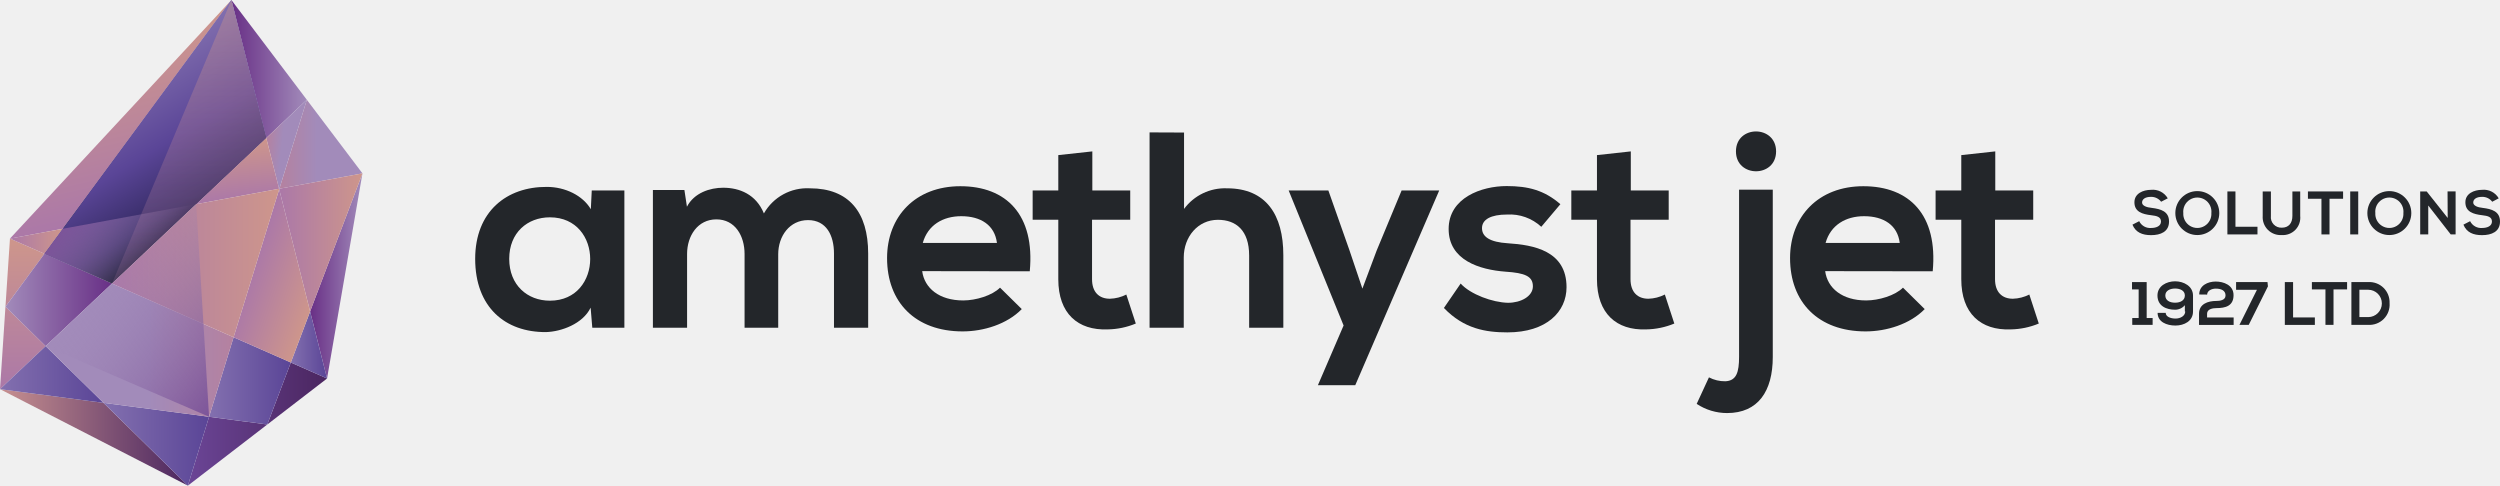
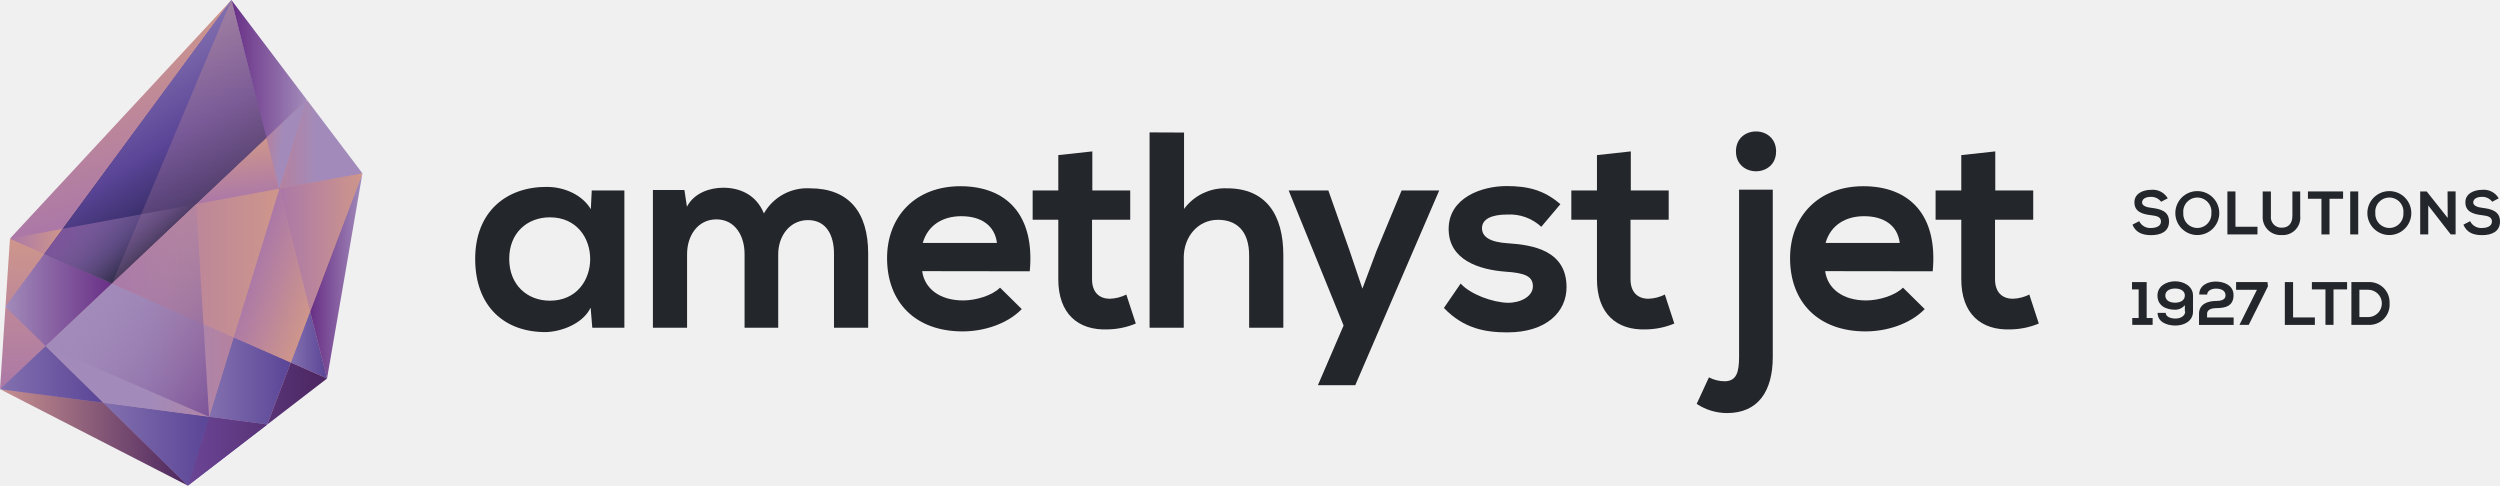
<svg xmlns="http://www.w3.org/2000/svg" xmlns:xlink="http://www.w3.org/1999/xlink" viewBox="0 0 511.91 99.44">
  <defs>
-     <linearGradient id="a" x1="4.67" y1="79.69" x2="4.67" y2="48.85" gradientUnits="userSpaceOnUse">
+     <linearGradient id="a" x1="13.98" y1="32.82" x2="69.72" y2="73.32" gradientUnits="userSpaceOnUse">
      <stop offset="0" stop-color="#ab78a8" />
      <stop offset="1" stop-color="#ce968b" />
    </linearGradient>
-     <linearGradient id="b" x1="38.47" y1="86.83" x2="66.97" y2="86.83" gradientUnits="userSpaceOnUse">
+     <linearGradient id="b" x1="21.19" y1="90.96" x2="54.74" y2="90.96" gradientUnits="userSpaceOnUse">
+       <stop offset="0" stop-color="#8370af" />
+       <stop offset="1" stop-color="#5a4597" />
+     </linearGradient>
+     <linearGradient id="c" x1="4.67" y1="79.69" x2="4.67" y2="48.85" xlink:href="#a" />
+     <linearGradient id="d" x1="38.47" y1="86.83" x2="66.97" y2="86.83" gradientUnits="userSpaceOnUse">
      <stop offset="0" stop-color="#6b4596" />
      <stop offset="1" stop-color="#4b2660" />
    </linearGradient>
-     <linearGradient id="c" x1="42.81" y1="77.99" x2="59.55" y2="77.99" gradientUnits="userSpaceOnUse">
-       <stop offset="0" stop-color="#8370af" />
-       <stop offset="1" stop-color="#5a4597" />
-     </linearGradient>
-     <linearGradient id="d" x1="22.92" y1="61.42" x2="1.12" y2="61.42" gradientUnits="userSpaceOnUse">
+     <linearGradient id="e" x1="42.81" y1="77.99" x2="59.55" y2="77.99" xlink:href="#b" />
+     <linearGradient id="f" x1="22.92" y1="61.42" x2="1.12" y2="61.42" gradientUnits="userSpaceOnUse">
      <stop offset="0" stop-color="#682f86" />
      <stop offset="1" stop-color="#a28bba" />
    </linearGradient>
-     <linearGradient id="e" y1="89.56" x2="38.47" y2="89.56" gradientUnits="userSpaceOnUse">
+     <linearGradient id="g" y1="89.56" x2="38.47" y2="89.56" gradientUnits="userSpaceOnUse">
      <stop offset="0" stop-color="#c79090" />
      <stop offset="1" stop-color="#4b2660" />
    </linearGradient>
-     <linearGradient id="f" x1="0" y1="76.68" x2="21.19" y2="76.68" xlink:href="#c" />
-     <linearGradient id="g" x1="21.19" y1="90.96" x2="42.81" y2="90.96" xlink:href="#c" />
-     <linearGradient id="h" x1="9.35" y1="71.7" x2="47.83" y2="71.7" gradientUnits="userSpaceOnUse">
+     <linearGradient id="h" x1="0" y1="76.68" x2="21.19" y2="76.68" xlink:href="#b" />
+     <linearGradient id="i" x1="21.19" y1="90.96" x2="42.81" y2="90.96" xlink:href="#b" />
+     <linearGradient id="j" x1="9.35" y1="71.7" x2="47.83" y2="71.7" gradientUnits="userSpaceOnUse">
      <stop offset="0" stop-color="#a28bba" />
      <stop offset="0.55" stop-color="#a28bba" />
      <stop offset="1" stop-color="#b5819f" />
    </linearGradient>
-     <linearGradient id="i" x1="74.22" y1="29.53" x2="57.21" y2="29.53" xlink:href="#h" />
-     <linearGradient id="j" x1="29.03" y1="43.11" x2="20.5" y2="6.2" xlink:href="#a" />
-     <linearGradient id="k" x1="47.38" y1="14.13" x2="62.83" y2="14.13" xlink:href="#d" />
-     <linearGradient id="l" x1="63.5" y1="56.5" x2="74.22" y2="56.5" xlink:href="#d" />
-     <linearGradient id="m" x1="57.18" y1="49.64" x2="74.22" y2="49.64" xlink:href="#a" />
-     <linearGradient id="n" x1="2.04" y1="49.4" x2="12.87" y2="49.4" xlink:href="#a" />
-     <linearGradient id="o" x1="59.55" y1="70.64" x2="66.97" y2="70.64" xlink:href="#c" />
-     <linearGradient id="p" x1="33.05" y1="0.25" x2="33.85" y2="46.48" gradientUnits="userSpaceOnUse">
+     <linearGradient id="k" x1="74.22" y1="29.53" x2="57.21" y2="29.53" xlink:href="#j" />
+     <linearGradient id="l" x1="29.03" y1="43.11" x2="20.5" y2="6.2" xlink:href="#a" />
+     <linearGradient id="m" x1="47.38" y1="14.13" x2="62.83" y2="14.13" xlink:href="#f" />
+     <linearGradient id="n" x1="63.5" y1="56.5" x2="74.22" y2="56.5" xlink:href="#f" />
+     <linearGradient id="o" x1="57.18" y1="49.64" x2="74.22" y2="49.64" xlink:href="#a" />
+     <linearGradient id="p" x1="2.04" y1="49.4" x2="12.87" y2="49.4" xlink:href="#a" />
+     <linearGradient id="q" x1="59.55" y1="70.64" x2="66.97" y2="70.64" xlink:href="#b" />
+     <linearGradient id="r" x1="33.05" y1="0.25" x2="33.85" y2="46.48" gradientUnits="userSpaceOnUse">
      <stop offset="0" stop-color="#8370af" />
      <stop offset="0.49" stop-color="#5a4597" />
      <stop offset="0.82" stop-color="#352b64" />
      <stop offset="1" stop-color="#16172d" />
    </linearGradient>
-     <linearGradient id="q" x1="21.85" y1="15.34" x2="40.99" y2="47.21" xlink:href="#p" />
-     <linearGradient id="r" x1="16.89" y1="41.25" x2="32.39" y2="52.51" gradientUnits="userSpaceOnUse">
+     <linearGradient id="s" x1="21.85" y1="15.34" x2="40.99" y2="47.21" xlink:href="#r" />
+     <linearGradient id="t" x1="16.89" y1="41.25" x2="32.39" y2="52.51" gradientUnits="userSpaceOnUse">
      <stop offset="0" stop-color="#7c5499" />
      <stop offset="1" stop-color="#a18ab9" stop-opacity="0" />
    </linearGradient>
-     <linearGradient id="s" x1="51.84" y1="54.24" x2="65.2" y2="58.85" xlink:href="#a" />
-     <linearGradient id="t" x1="61.85" y1="29.74" x2="54.45" y2="28.96" xlink:href="#h" />
-     <linearGradient id="u" x1="48.73" y1="41.05" x2="47.67" y2="28.86" xlink:href="#a" />
-     <linearGradient id="v" x1="22.92" y1="53.86" x2="57.18" y2="53.86" xlink:href="#a" />
-     <linearGradient id="w" x1="38.72" y1="58.06" x2="38.72" gradientUnits="userSpaceOnUse">
+     <linearGradient id="u" x1="51.84" y1="54.24" x2="65.2" y2="58.85" xlink:href="#a" />
+     <linearGradient id="v" x1="61.85" y1="29.74" x2="54.45" y2="28.96" xlink:href="#j" />
+     <linearGradient id="w" x1="48.73" y1="41.05" x2="47.67" y2="28.86" xlink:href="#a" />
+     <linearGradient id="x" x1="22.92" y1="53.86" x2="57.18" y2="53.86" xlink:href="#a" />
+     <linearGradient id="y" x1="38.72" y1="58.06" x2="38.72" gradientUnits="userSpaceOnUse">
      <stop offset="0" stop-color="#ab78a8" stop-opacity="0.2" />
      <stop offset="1" stop-color="#ce968b" stop-opacity="0.4" />
    </linearGradient>
-     <linearGradient id="x" x1="21.58" y1="54.03" x2="50.37" y2="74.94" gradientUnits="userSpaceOnUse">
+     <linearGradient id="z" x1="21.58" y1="54.03" x2="50.37" y2="74.94" gradientUnits="userSpaceOnUse">
      <stop offset="0" stop-color="#a18ab9" stop-opacity="0" />
      <stop offset="1" stop-color="#7c5499" />
    </linearGradient>
  </defs>
-   <polygon points="1.12 62.8 9.1 51.96 2.04 48.85 0 79.69 9.35 70.87 1.12 62.8" fill="url(#a)" />
-   <polygon points="54.73 86.92 42.81 85.34 38.47 99.44 66.97 77.5 59.55 74.23 54.73 86.92" fill="url(#b)" />
-   <polygon points="42.81 85.34 54.73 86.92 59.55 74.23 47.83 69.06 42.81 85.34" fill="url(#c)" />
-   <polygon points="9.1 51.96 1.12 62.8 9.35 70.87 22.93 58.06 9.1 51.96" fill="url(#d)" />
-   <polygon points="0 79.69 38.47 99.44 21.19 82.49 0 79.69" fill="url(#e)" />
+   <polygon points="73.98 35.55 47.36 0.35 2.26 48.94 0.23 79.56 38.44 99.17 66.77 77.38 73.98 35.55" fill="url(#a)" />
+   <polygon points="21.19 82.49 38.47 99.44 54.73 86.92 21.19 82.49" fill="url(#b)" />
+   <polygon points="1.12 62.8 9.1 51.96 2.04 48.85 0 79.69 9.35 70.87 1.12 62.8" fill="url(#c)" />
+   <polygon points="54.73 86.92 42.81 85.34 38.47 99.44 66.97 77.5 59.55 74.23 54.73 86.92" fill="url(#d)" />
+   <polygon points="42.81 85.34 54.73 86.92 59.55 74.23 47.83 69.06 42.81 85.34" fill="url(#e)" />
+   <polygon points="9.1 51.96 1.12 62.8 9.35 70.87 22.93 58.06 9.1 51.96" fill="url(#f)" />
+   <polygon points="0 79.69 38.47 99.44 21.19 82.49 0 79.69" fill="url(#g)" />
  <polygon points="62.83 20.43 62.83 20.43 62.83 20.43 62.83 20.43" fill="#32338e" />
-   <polygon points="9.35 70.87 0 79.69 21.19 82.49 9.35 70.87" fill="url(#f)" />
-   <polygon points="21.19 82.49 38.47 99.44 42.81 85.34 21.19 82.49" fill="url(#g)" />
-   <polygon points="22.93 58.06 9.35 70.87 21.19 82.49 42.81 85.34 47.83 69.06 22.93 58.06" fill="url(#h)" />
-   <polygon points="74.22 35.5 62.83 20.43 57.21 38.64 74.22 35.5" fill="url(#i)" />
-   <polygon points="47.38 0 2.04 48.85 12.87 46.84 47.38 0" fill="url(#j)" />
-   <polygon points="62.83 20.43 47.38 0 54.52 28.26 62.83 20.43" fill="url(#k)" />
-   <polygon points="63.5 63.78 66.97 77.5 74.22 35.5 63.5 63.78" fill="url(#l)" />
-   <polygon points="57.17 38.75 63.5 63.78 74.22 35.5 57.21 38.64 57.17 38.75" fill="url(#m)" />
-   <polygon points="12.87 46.84 2.04 48.85 9.1 51.96 12.87 46.84" fill="url(#n)" />
-   <polygon points="59.55 74.23 66.97 77.5 63.5 63.78 59.55 74.23" fill="url(#o)" />
-   <polygon points="40.17 41.8 54.52 28.26 47.38 0 12.87 46.84 40.17 41.8" fill="url(#p)" />
-   <polygon points="47.38 0 12.87 46.84 9.1 51.96 22.93 58.06 40.17 41.8 54.52 28.26 47.38 0" fill="url(#q)" />
-   <polygon points="40.17 41.8 12.87 46.84 9.1 51.96 22.93 58.06 40.17 41.8" fill="url(#r)" />
-   <polygon points="47.83 69.06 59.55 74.23 63.5 63.78 57.17 38.75 47.83 69.06" fill="url(#s)" />
-   <polygon points="57.15 38.65 57.21 38.64 62.83 20.43 62.83 20.43 54.52 28.26 57.15 38.65" fill="url(#t)" />
+   <polygon points="9.35 70.87 0 79.69 21.19 82.49 9.35 70.87" fill="url(#h)" />
+   <polygon points="21.19 82.49 38.47 99.44 42.81 85.34 21.19 82.49" fill="url(#i)" />
+   <polygon points="22.93 58.06 9.35 70.87 21.19 82.49 42.81 85.34 47.83 69.06 22.93 58.06" fill="url(#j)" />
+   <polygon points="74.22 35.5 62.83 20.43 57.21 38.64 74.22 35.5" fill="url(#k)" />
+   <polygon points="47.38 0 2.04 48.85 12.87 46.84 47.38 0" fill="url(#l)" />
+   <polygon points="62.83 20.43 47.38 0 54.52 28.26 62.83 20.43" fill="url(#m)" />
+   <polygon points="63.5 63.78 66.97 77.5 74.22 35.5 63.5 63.78" fill="url(#n)" />
+   <polygon points="57.17 38.75 63.5 63.78 74.22 35.5 57.21 38.64 57.17 38.75" fill="url(#o)" />
+   <polygon points="12.87 46.84 2.04 48.85 9.1 51.96 12.87 46.84" fill="url(#p)" />
+   <polygon points="59.55 74.23 66.97 77.5 63.5 63.78 59.55 74.23" fill="url(#q)" />
+   <polygon points="40.17 41.8 54.52 28.26 47.38 0 12.87 46.84 40.17 41.8" fill="url(#r)" />
+   <polygon points="47.38 0 12.87 46.84 9.1 51.96 22.93 58.06 40.17 41.8 54.52 28.26 47.38 0" fill="url(#s)" />
+   <polygon points="40.17 41.8 12.87 46.84 9.1 51.96 22.93 58.06 40.17 41.8" fill="url(#t)" />
+   <polygon points="47.83 69.06 59.55 74.23 63.5 63.78 57.17 38.75 47.83 69.06" fill="url(#u)" />
+   <polygon points="57.15 38.65 57.21 38.64 62.83 20.43 62.83 20.43 54.52 28.26 57.15 38.65" fill="url(#v)" />
  <polygon points="57.21 38.64 57.15 38.65 57.17 38.75 57.21 38.64" fill="#32338e" />
  <polygon points="57.21 38.64 57.15 38.65 57.17 38.75 57.21 38.64" fill="#32338e" />
-   <polygon points="57.21 38.64 57.15 38.65 57.17 38.75 57.21 38.64" fill="#fff" />
-   <polygon points="54.52 28.26 40.17 41.8 57.15 38.65 54.52 28.26" fill="url(#u)" />
-   <polygon points="47.83 69.06 57.17 38.75 57.15 38.65 40.17 41.8 22.93 58.06 47.83 69.06" fill="url(#v)" />
-   <polygon points="22.93 58.06 47.38 0 54.52 28.26 22.93 58.06" fill="url(#w)" />
-   <polygon points="42.81 85.34 40.17 41.8 9.35 70.87 42.81 85.34" fill="url(#x)" />
+   <polygon points="57.21 38.64 57.15 38.65 57.17 38.75 57.21 38.64" fill="#23262a" />
+   <polygon points="54.52 28.26 40.17 41.8 57.15 38.65 54.52 28.26" fill="url(#w)" />
+   <polygon points="47.83 69.06 57.17 38.75 57.15 38.65 40.17 41.8 22.93 58.06 47.83 69.06" fill="url(#x)" />
+   <polygon points="22.93 58.06 47.38 0 54.52 28.26 22.93 58.06" fill="url(#y)" />
+   <polygon points="42.81 85.34 40.17 41.8 9.35 70.87 42.81 85.34" fill="url(#z)" />
  <path d="M121.17,39h6.68V67.11h-6.57L120.94,63c-1.6,3.31-6,4.91-9.14,5-8.33.06-14.5-5.08-14.5-15,0-9.7,6.45-14.78,14.68-14.73,3.76,0,7.36,1.77,9,4.57Zm-16.9,14c0,5.37,3.71,8.57,8.33,8.57,11,0,11-17.07,0-17.07C108,44.5,104.27,47.64,104.27,53Z" fill="#23262a" />
  <path d="M152.46,67.11V52c0-3.71-1.94-7.08-5.77-7.08s-6,3.37-6,7.08V67.11h-7V38.9h6.45l.52,3.43c1.48-2.86,4.74-3.89,7.42-3.89,3.37,0,6.74,1.37,8.34,5.26a10.18,10.18,0,0,1,9.42-5.14c8,0,11.93,4.91,11.93,13.36V67.11h-7V51.92c0-3.71-1.55-6.85-5.31-6.85s-6.11,3.25-6.11,7V67.11Z" fill="#23262a" />
  <path d="M188.83,55.52c.46,3.48,3.49,6,8.4,6,2.57,0,5.94-1,7.54-2.62l4.45,4.39c-3,3.09-7.82,4.57-12.11,4.57-9.7,0-15.47-6-15.47-15,0-8.56,5.82-14.73,15-14.73,9.42,0,15.3,5.83,14.22,17.42Zm15.31-5.77c-.46-3.66-3.31-5.48-7.31-5.48-3.77,0-6.85,1.82-7.88,5.48Z" fill="#23262a" />
  <path d="M223.67,31v8h7.76v6h-7.82V57.17c0,2.69,1.48,4,3.65,4a7.87,7.87,0,0,0,3.37-.86l1.94,5.94a15.55,15.55,0,0,1-5.76,1.2c-6.11.23-10.11-3.25-10.11-10.28V45h-5.25V39h5.25V31.76Z" fill="#23262a" />
  <path d="M242.45,27.14V42.78a10.42,10.42,0,0,1,8.8-4.22c8,0,11.53,5.42,11.53,13.7V67.11h-7V52.32c0-5.14-2.68-7.31-6.39-7.31-4.11,0-7,3.48-7,7.71V67.11h-7v-40Z" fill="#23262a" />
  <path d="M294.7,39,277.51,78.87h-7.65l5.26-12.22L263.87,39H272l4.29,12.16,2.68,7.94,2.91-7.77L287,39Z" fill="#23262a" />
  <path d="M315.6,46.44a9.47,9.47,0,0,0-7-2.51c-3.31,0-5.14,1-5.14,2.79s1.66,2.86,5.26,3.09c5.31.34,12.05,1.54,12.05,9,0,5-4.06,9.25-12.11,9.25-4.45,0-8.91-.74-13-5l3.43-5c2,2.22,6.56,3.88,9.7,3.94,2.63,0,5.09-1.32,5.09-3.37s-1.6-2.74-5.6-3c-5.31-.4-11.65-2.34-11.65-8.74s6.74-8.79,11.88-8.79c4.4,0,7.71.85,11,3.71Z" fill="#23262a" />
  <path d="M333.93,31v8h7.76v6h-7.82V57.17c0,2.69,1.49,4,3.66,4a7.91,7.91,0,0,0,3.37-.86l1.94,5.94a15.64,15.64,0,0,1-5.77,1.2C331,67.68,327,64.2,327,57.17V45h-5.25V39H327V31.76Z" fill="#23262a" />
  <path d="M363,38.84V73.1c0,7-3,11.48-9.36,11.48a11.27,11.27,0,0,1-6.22-1.88l2.51-5.43a7,7,0,0,0,3.37.8c2.28-.11,2.8-1.88,2.8-5V38.84ZM355.46,31c0,5.43,8.22,5.43,8.22,0S355.46,25.54,355.46,31Z" fill="#23262a" />
  <path d="M373.73,55.52c.46,3.48,3.48,6,8.39,6,2.57,0,5.94-1,7.54-2.62l4.45,4.39c-3,3.09-7.82,4.57-12.1,4.57-9.71,0-15.47-6-15.47-15,0-8.56,5.82-14.73,15-14.73,9.42,0,15.3,5.83,14.21,17.42ZM389,49.75c-.45-3.66-3.31-5.48-7.31-5.48-3.76,0-6.85,1.82-7.88,5.48Z" fill="#23262a" />
  <path d="M408.56,31v8h7.77v6h-7.82V57.17c0,2.69,1.48,4,3.65,4a7.91,7.91,0,0,0,3.37-.86l1.94,5.94a15.6,15.6,0,0,1-5.77,1.2c-6.11.23-10.1-3.25-10.1-10.28V45h-5.26V39h5.26V31.76Z" fill="#23262a" />
  <path d="M442.52,41.31a2.53,2.53,0,0,0-2.08-1c-1.23,0-1.82.51-1.82,1.16s.9,1,2,1.1c1.82.23,3.52.7,3.52,2.79s-1.72,2.79-3.67,2.79c-1.79,0-3.17-.55-3.82-2.15l1.38-.71a2.49,2.49,0,0,0,2.46,1.39c1,0,2-.37,2-1.32s-.86-1.16-2-1.29c-1.79-.21-3.44-.68-3.44-2.65,0-1.8,1.77-2.54,3.39-2.55a3.54,3.54,0,0,1,3.44,1.74Z" fill="#23262a" />
  <path d="M454.43,43.63a4.5,4.5,0,1,1-9,0,4.5,4.5,0,1,1,9,0Zm-7.37,0a2.88,2.88,0,1,0,5.75,0,2.89,2.89,0,1,0-5.75,0Z" fill="#23262a" />
  <path d="M457.74,39.2v7.23h4.51V48h-6.16V39.2Z" fill="#23262a" />
  <path d="M471,39.21v5a3.56,3.56,0,0,1-3.79,3.92,3.66,3.66,0,0,1-3.89-3.92v-5H465v5a2.14,2.14,0,0,0,2.26,2.41c1.36,0,2.14-.91,2.14-2.41v-5Z" fill="#23262a" />
  <path d="M475.35,40.7h-2.77V39.2h7.2v1.5H477V48h-1.65Z" fill="#23262a" />
  <path d="M481.24,48V39.2h1.64V48Z" fill="#23262a" />
  <path d="M493.75,43.63a4.5,4.5,0,1,1-9,0,4.5,4.5,0,1,1,9,0Zm-7.37,0a2.88,2.88,0,1,0,5.75,0,2.89,2.89,0,1,0-5.75,0Z" fill="#23262a" />
  <path d="M501.17,39.19h1.65V48h-1l-4.6-5.92V48h-1.65V39.2h1.33l4.3,5.43Z" fill="#23262a" />
  <path d="M510.32,41.31a2.52,2.52,0,0,0-2.08-1c-1.22,0-1.81.51-1.81,1.16s.9,1,1.95,1.1c1.83.23,3.53.7,3.53,2.79s-1.73,2.79-3.68,2.79c-1.79,0-3.16-.55-3.81-2.15l1.37-.71a2.51,2.51,0,0,0,2.47,1.39c1,0,2-.37,2-1.32s-.86-1.16-2-1.29c-1.79-.21-3.44-.68-3.44-2.65,0-1.8,1.78-2.54,3.39-2.55a3.53,3.53,0,0,1,3.44,1.74Z" fill="#23262a" />
  <path d="M436.61,65.12h1.31V59.26h-1.36v-1.5h3v7.36h1.22v1.4h-4.17Z" fill="#23262a" />
  <path d="M447.38,63.8V62.49a2.6,2.6,0,0,1-2,.93c-1.76,0-3.61-.74-3.61-2.92,0-1.94,1.86-2.9,3.62-2.9s3.66,1,3.66,2.93v3.26c0,1.95-1.8,2.87-3.6,2.87s-3.65-.75-3.65-2.59h1.66c0,.77,1,1.16,2,1.16s2-.52,2-1.48Zm-4-3.3c0,1,.87,1.48,2,1.48s2-.5,2-1.48-.94-1.42-2-1.42S443.38,59.54,443.38,60.5Z" fill="#23262a" />
  <path d="M450.32,60.3c0-1.85,1.76-2.65,3.37-2.65s3.66.71,3.66,2.79c0,2.23-1.68,2.65-3.52,2.65-.72,0-1.9.19-1.9,1.14V65h5.44v1.54h-7.09v-2.3c0-2,1.82-2.62,3.55-2.62.66,0,1.88-.11,1.88-1.12s-.87-1.4-2-1.4c-.86,0-1.75.43-1.77,1.22Z" fill="#23262a" />
  <path d="M458.56,66.52l3.58-7.18h-4.27V57.76h6.43l.09.88-3.93,7.88Z" fill="#23262a" />
  <path d="M469.54,57.76V65H474v1.53h-6.15V57.76Z" fill="#23262a" />
  <path d="M476.17,59.26h-2.78v-1.5h7.21v1.5h-2.78v7.26h-1.65Z" fill="#23262a" />
  <path d="M489.3,62.07a4.14,4.14,0,0,1-4.38,4.45h-3.44V57.76h3.44A4.14,4.14,0,0,1,489.3,62.07Zm-6.18,2.86h1.8a2.8,2.8,0,0,0,0-5.6h-1.8Z" fill="#23262a" />
</svg>
